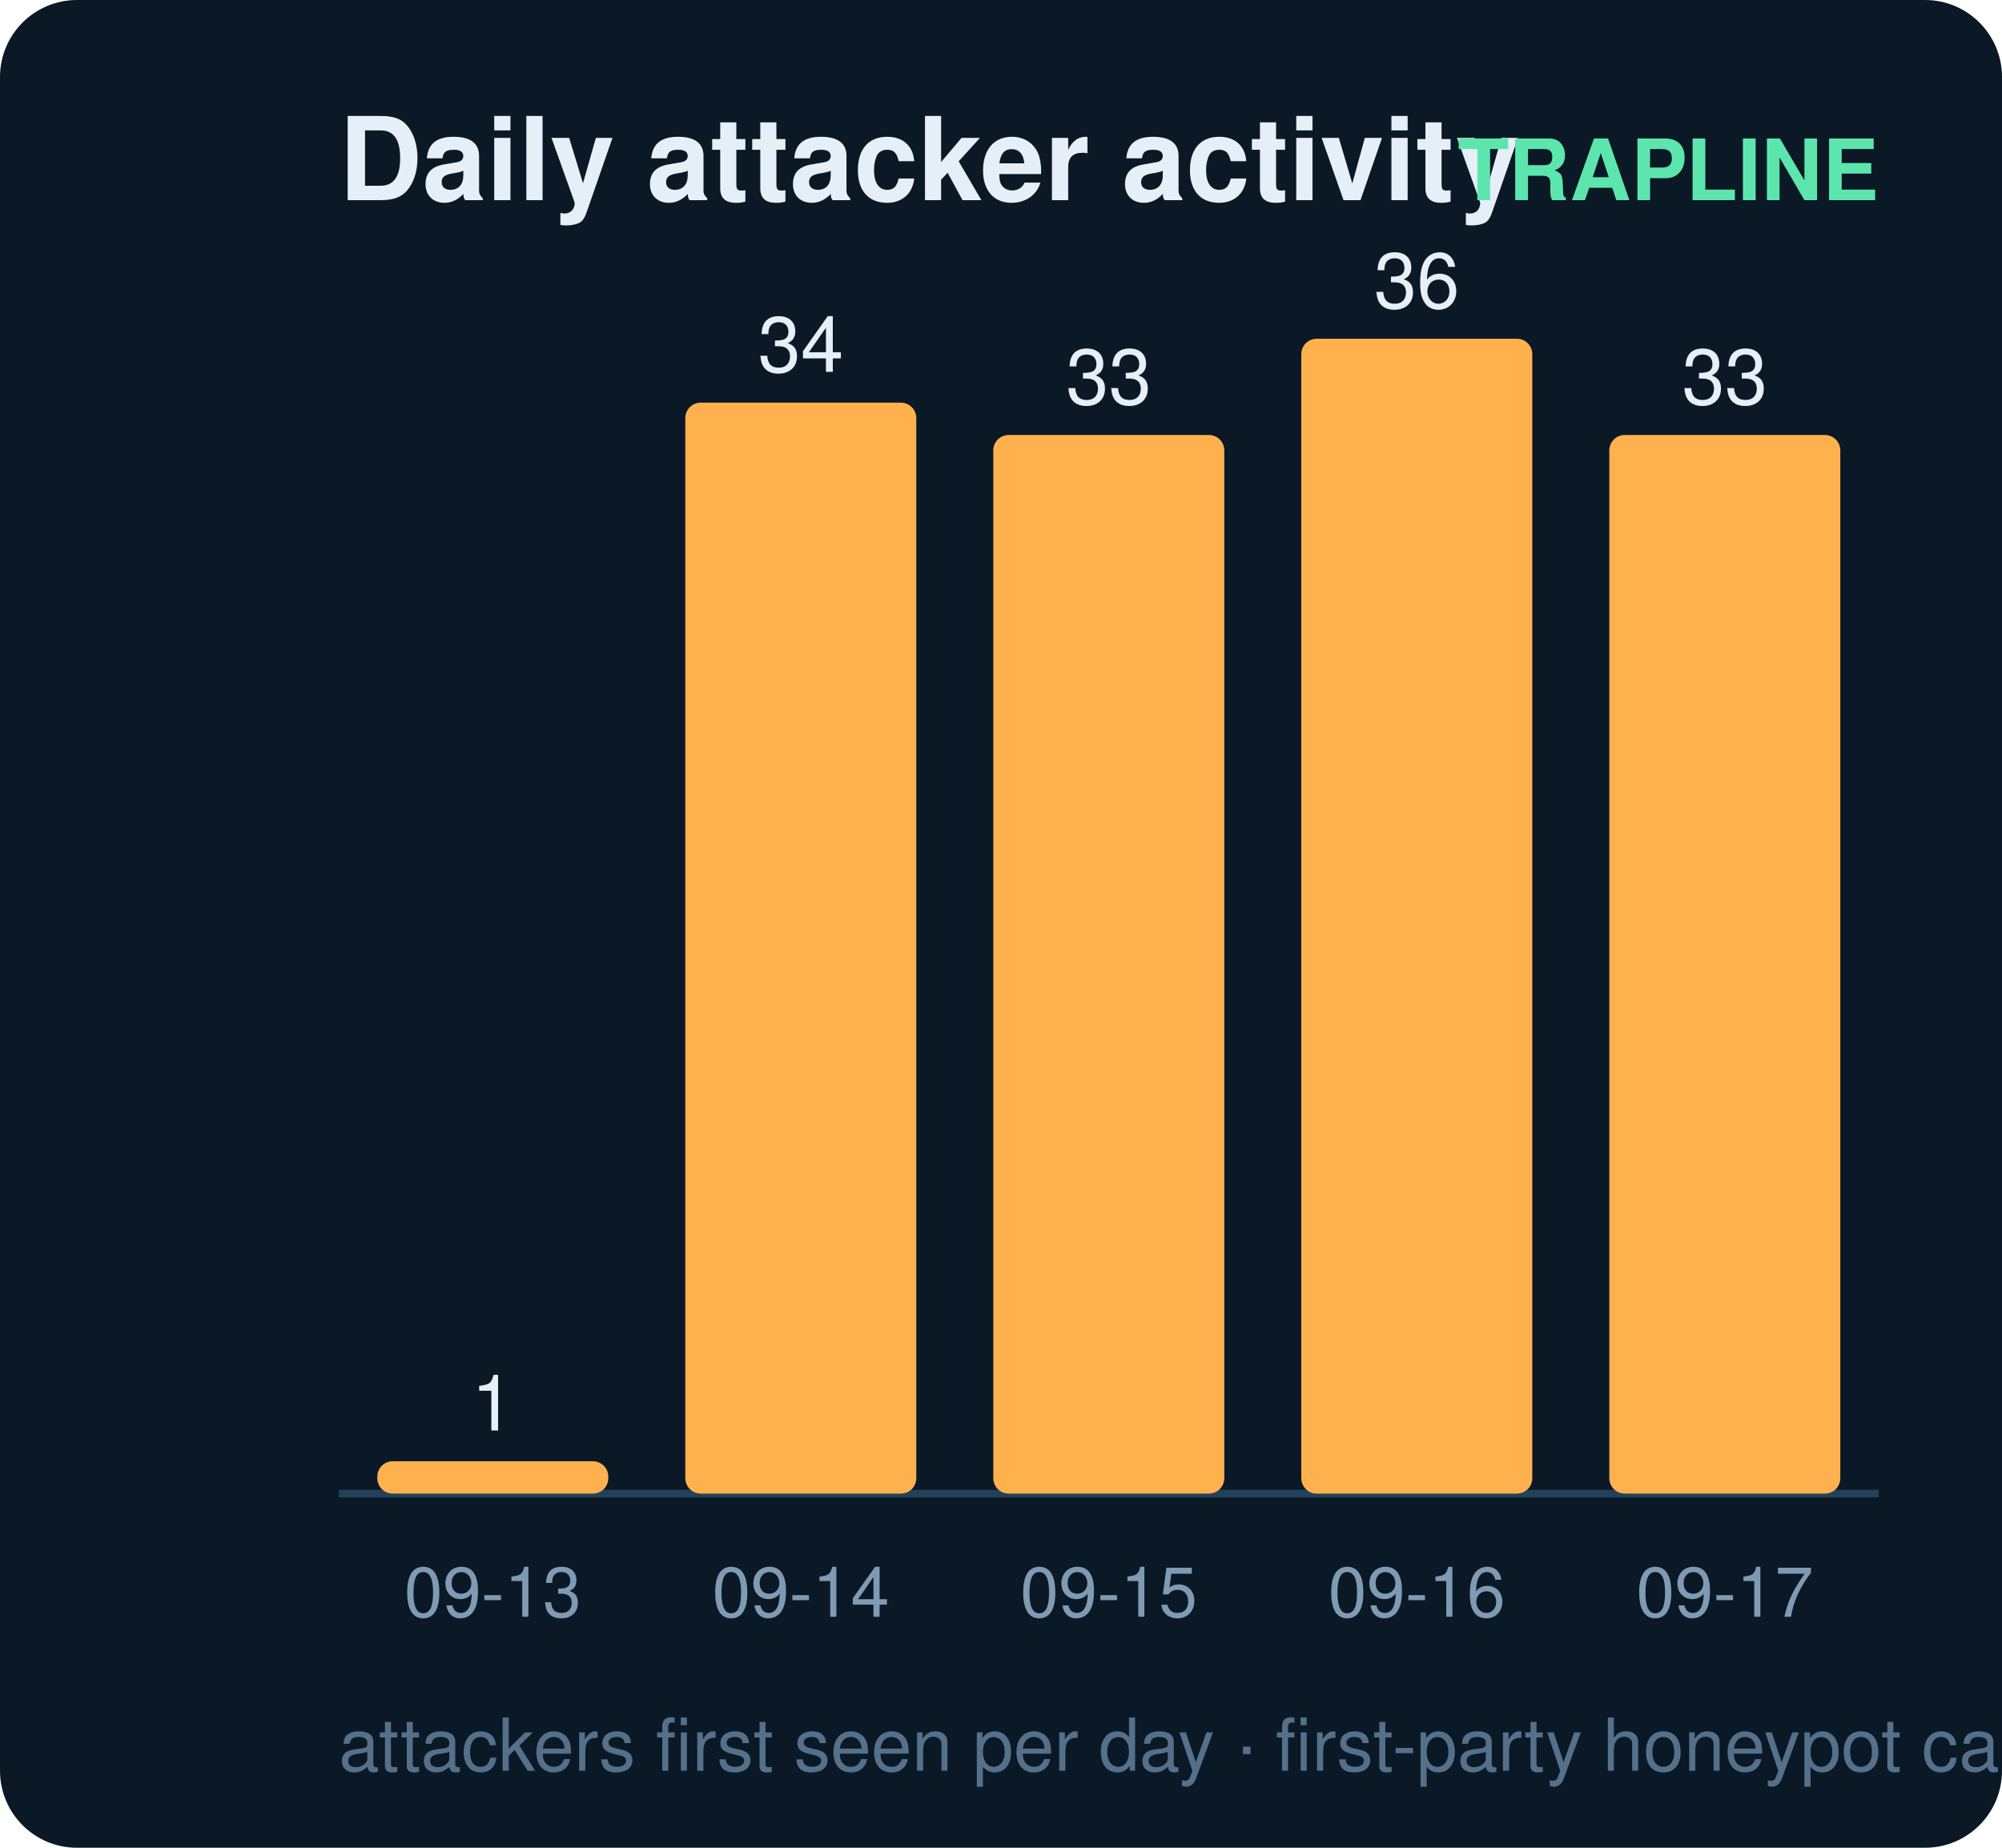
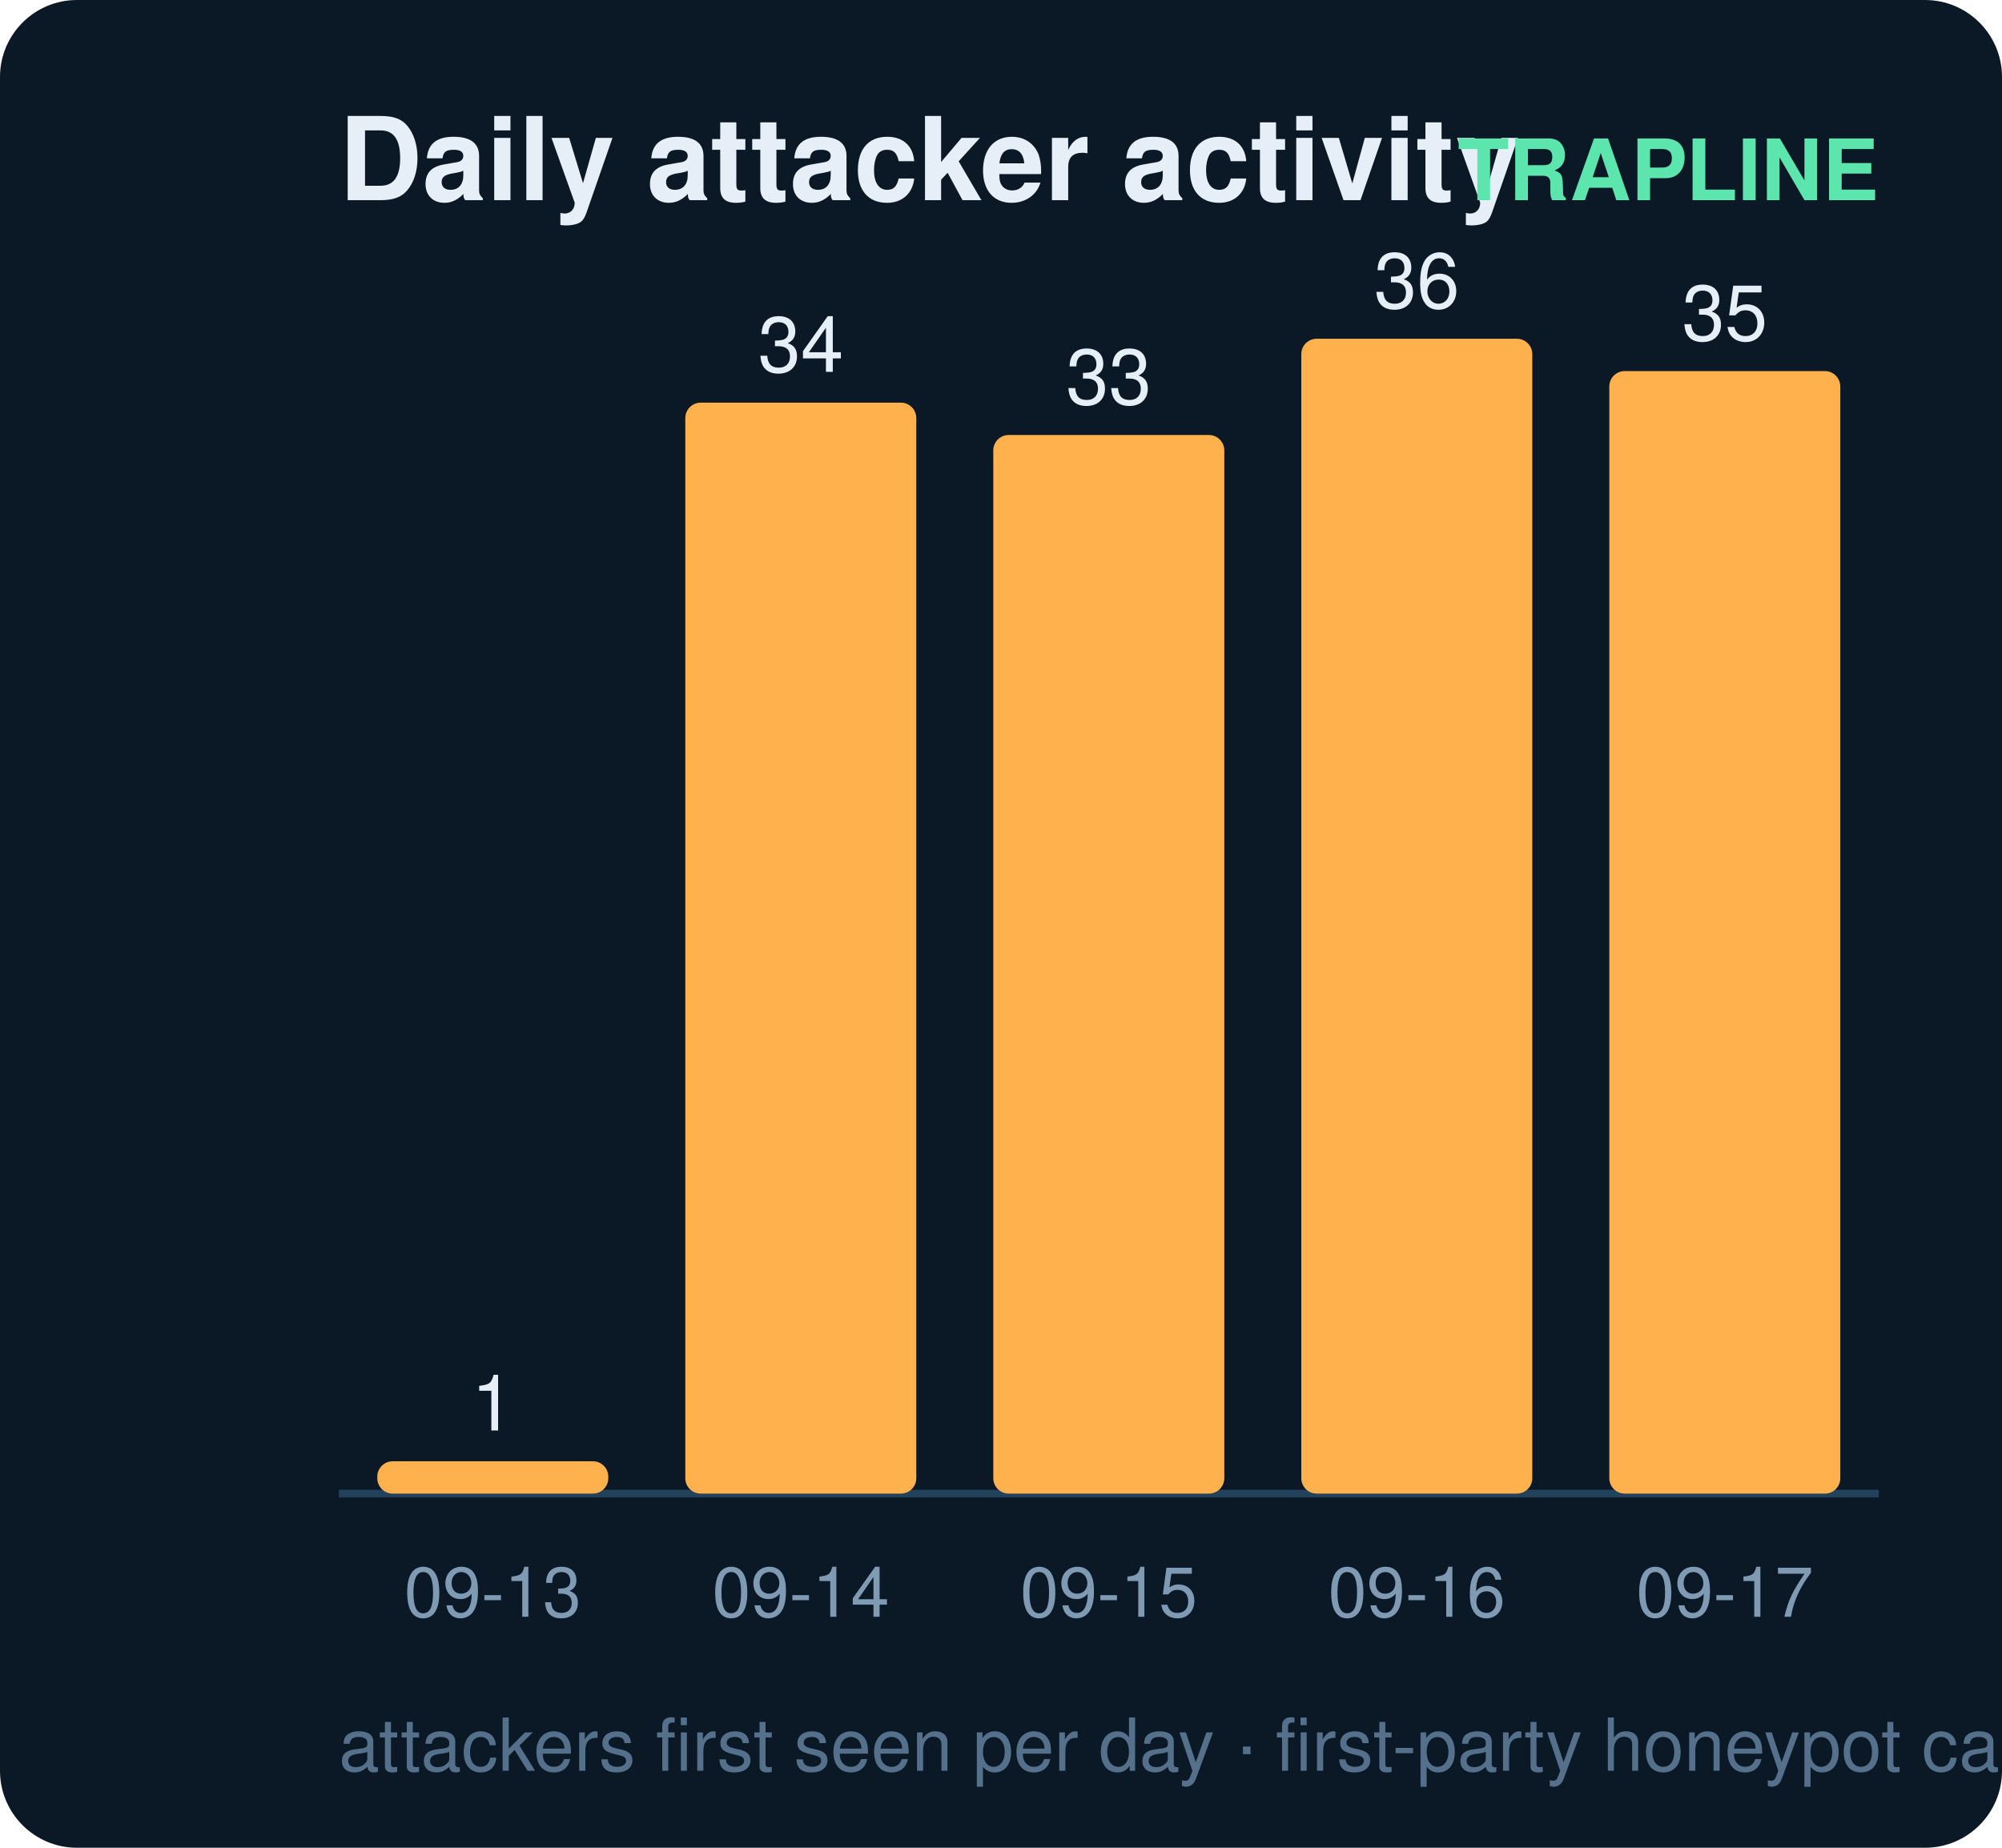
<svg xmlns="http://www.w3.org/2000/svg" width="260" height="240" viewBox="0 0 260 240" font-family="ui-sans-serif,Segoe UI,Helvetica,Arial">
  <rect width="260" height="240" rx="10" fill="#0b1826" />
  <text x="44" y="26" fill="#e6eff7" font-size="15" font-weight="700">Daily attacker activity</text>
  <text x="244" y="26" fill="#5ce6ad" font-size="11" text-anchor="end" font-weight="600">TRAPLINE</text>
  <line x1="44" y1="194" x2="244" y2="194" stroke="#22415a" stroke-width="1" />
  <rect x="49" y="189.8" width="30" height="4.2" rx="2" fill="#ffb14e" />
  <text x="64.0" y="185.8" fill="#e6eff7" font-size="10" text-anchor="middle" font-variant-numeric="tabular-nums">1</text>
  <text x="64.0" y="210.0" fill="#7f9bb3" font-size="9" text-anchor="middle">09-13</text>
  <rect x="89" y="52.3" width="30" height="141.7" rx="2" fill="#ffb14e" />
  <text x="104.0" y="48.3" fill="#e6eff7" font-size="10" text-anchor="middle" font-variant-numeric="tabular-nums">34</text>
  <text x="104.0" y="210.0" fill="#7f9bb3" font-size="9" text-anchor="middle">09-14</text>
  <rect x="129" y="56.5" width="30" height="137.5" rx="2" fill="#ffb14e" />
  <text x="144.0" y="52.5" fill="#e6eff7" font-size="10" text-anchor="middle" font-variant-numeric="tabular-nums">33</text>
  <text x="144.0" y="210.0" fill="#7f9bb3" font-size="9" text-anchor="middle">09-15</text>
  <rect x="169" y="44.0" width="30" height="150.0" rx="2" fill="#ffb14e" />
  <text x="184.0" y="40.0" fill="#e6eff7" font-size="10" text-anchor="middle" font-variant-numeric="tabular-nums">36</text>
  <text x="184.0" y="210.0" fill="#7f9bb3" font-size="9" text-anchor="middle">09-16</text>
-   <rect x="209" y="56.5" width="30" height="137.5" rx="2" fill="#ffb14e" />
-   <text x="224.0" y="52.5" fill="#e6eff7" font-size="10" text-anchor="middle" font-variant-numeric="tabular-nums">33</text>
+   <rect x="209" y="48.2" width="30" height="145.8" rx="2" fill="#ffb14e" />
+   <text x="224.0" y="44.2" fill="#e6eff7" font-size="10" text-anchor="middle" font-variant-numeric="tabular-nums">35</text>
  <text x="224.0" y="210.0" fill="#7f9bb3" font-size="9" text-anchor="middle">09-17</text>
  <text x="44" y="230" fill="#54708a" font-size="9.5">attackers first seen per day · first-party honeypot capture</text>
</svg>
